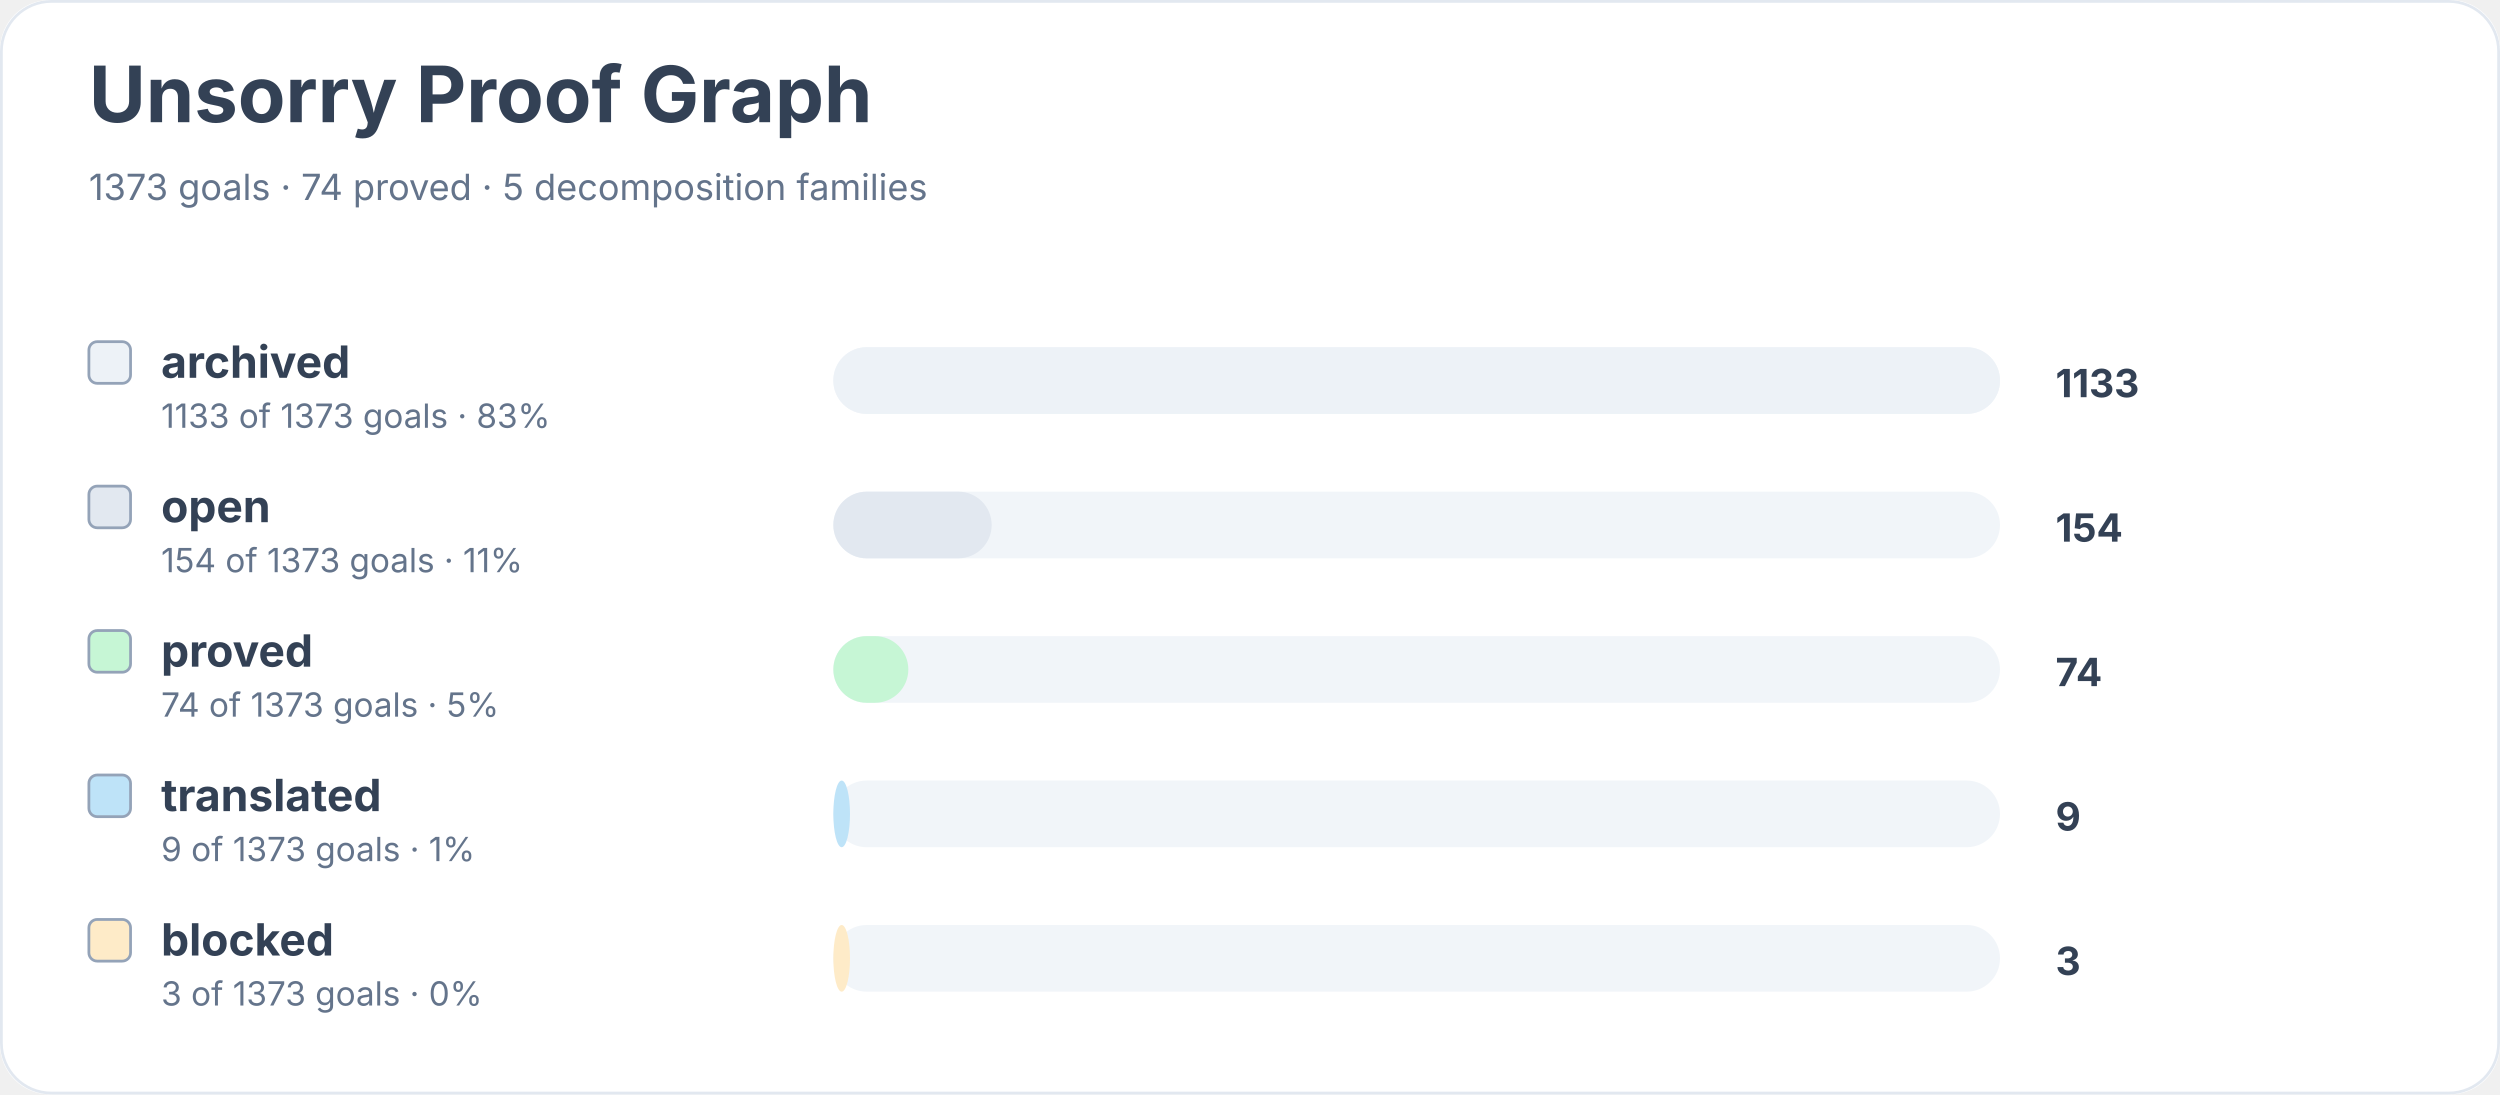
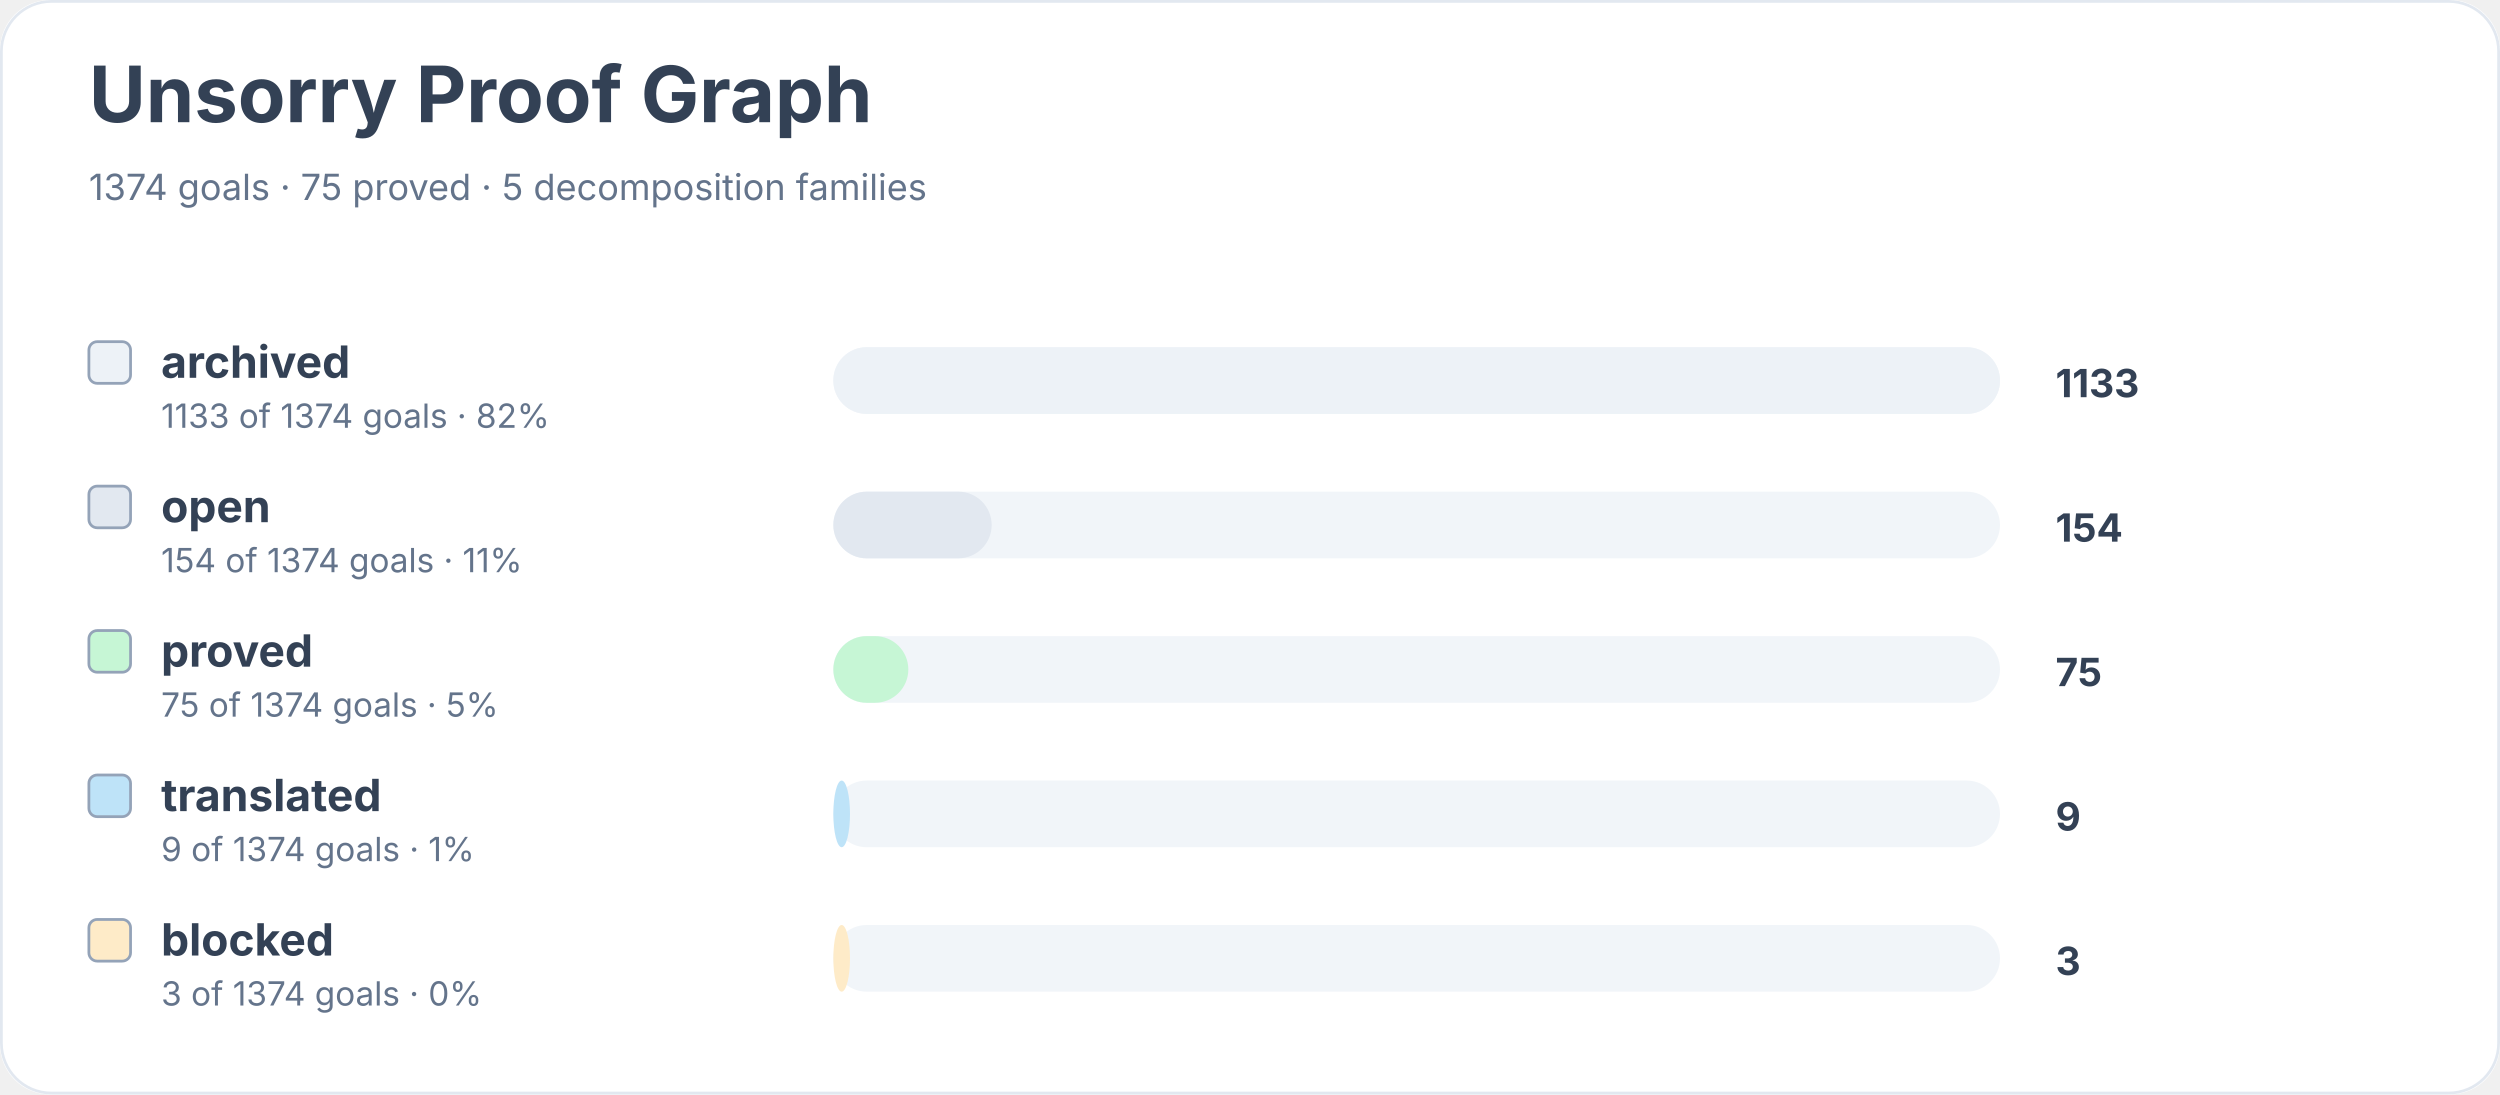
<svg xmlns="http://www.w3.org/2000/svg" width="900" height="394" viewBox="0 0 900 394" role="img" aria-labelledby="title desc">
  <rect width="900" height="100%" rx="18" fill="#ffffff" />
  <rect x="0.5" y="0.5" width="899" height="393" rx="18" fill="none" stroke="#e2e8f0" />
  <text x="32" y="44" font-family="Inter, system-ui, sans-serif" font-size="28" font-weight="700" fill="#334155">Unsorry Proof Graph</text>
-   <text x="32" y="72" font-family="Inter, system-ui, sans-serif" font-size="13" fill="#64748b">1373 goals · 74 proved · 5 decomposition families</text>
+   <text x="32" y="72" font-family="Inter, system-ui, sans-serif" font-size="13" fill="#64748b">1374 goals · 75 proved · 5 decomposition families</text>
  <rect x="32" y="123" width="15" height="15" rx="3" fill="#edf2f7" stroke="#94a3b8" />
  <text x="58" y="136" font-family="Inter, system-ui, sans-serif" font-size="16" font-weight="650" fill="#334155">archived</text>
-   <text x="58" y="154" font-family="Inter, system-ui, sans-serif" font-size="12" fill="#64748b">1133 of 1373 goals · 83%</text>
+   <text x="58" y="154" font-family="Inter, system-ui, sans-serif" font-size="12" fill="#64748b">1133 of 1374 goals · 82%</text>
  <rect x="300" y="125" width="420" height="24" rx="12" fill="#f1f5f9" />
  <rect x="300" y="125" width="420" height="24" rx="12" fill="#edf2f7" />
  <text x="740" y="143" font-family="Inter, system-ui, sans-serif" font-size="14" font-weight="700" fill="#334155">1133</text>
  <rect x="32" y="175" width="15" height="15" rx="3" fill="#e2e8f0" stroke="#94a3b8" />
  <text x="58" y="188" font-family="Inter, system-ui, sans-serif" font-size="16" font-weight="650" fill="#334155">open</text>
-   <text x="58" y="206" font-family="Inter, system-ui, sans-serif" font-size="12" fill="#64748b">154 of 1373 goals · 11%</text>
+   <text x="58" y="206" font-family="Inter, system-ui, sans-serif" font-size="12" fill="#64748b">154 of 1374 goals · 11%</text>
  <rect x="300" y="177" width="420" height="24" rx="12" fill="#f1f5f9" />
  <rect x="300" y="177" width="57" height="24" rx="12" fill="#e2e8f0" />
  <text x="740" y="195" font-family="Inter, system-ui, sans-serif" font-size="14" font-weight="700" fill="#334155">154</text>
  <rect x="32" y="227" width="15" height="15" rx="3" fill="#c6f6d5" stroke="#94a3b8" />
  <text x="58" y="240" font-family="Inter, system-ui, sans-serif" font-size="16" font-weight="650" fill="#334155">proved</text>
-   <text x="58" y="258" font-family="Inter, system-ui, sans-serif" font-size="12" fill="#64748b">74 of 1373 goals · 5%</text>
+   <text x="58" y="258" font-family="Inter, system-ui, sans-serif" font-size="12" fill="#64748b">75 of 1374 goals · 5%</text>
  <rect x="300" y="229" width="420" height="24" rx="12" fill="#f1f5f9" />
  <rect x="300" y="229" width="27" height="24" rx="12" fill="#c6f6d5" />
-   <text x="740" y="247" font-family="Inter, system-ui, sans-serif" font-size="14" font-weight="700" fill="#334155">74</text>
+   <text x="740" y="247" font-family="Inter, system-ui, sans-serif" font-size="14" font-weight="700" fill="#334155">75</text>
  <rect x="32" y="279" width="15" height="15" rx="3" fill="#bee3f8" stroke="#94a3b8" />
  <text x="58" y="292" font-family="Inter, system-ui, sans-serif" font-size="16" font-weight="650" fill="#334155">translated</text>
-   <text x="58" y="310" font-family="Inter, system-ui, sans-serif" font-size="12" fill="#64748b">9 of 1373 goals · 1%</text>
+   <text x="58" y="310" font-family="Inter, system-ui, sans-serif" font-size="12" fill="#64748b">9 of 1374 goals · 1%</text>
  <rect x="300" y="281" width="420" height="24" rx="12" fill="#f1f5f9" />
  <rect x="300" y="281" width="6" height="24" rx="12" fill="#bee3f8" />
  <text x="740" y="299" font-family="Inter, system-ui, sans-serif" font-size="14" font-weight="700" fill="#334155">9</text>
  <rect x="32" y="331" width="15" height="15" rx="3" fill="#feebc8" stroke="#94a3b8" />
  <text x="58" y="344" font-family="Inter, system-ui, sans-serif" font-size="16" font-weight="650" fill="#334155">blocked</text>
-   <text x="58" y="362" font-family="Inter, system-ui, sans-serif" font-size="12" fill="#64748b">3 of 1373 goals · 0%</text>
+   <text x="58" y="362" font-family="Inter, system-ui, sans-serif" font-size="12" fill="#64748b">3 of 1374 goals · 0%</text>
  <rect x="300" y="333" width="420" height="24" rx="12" fill="#f1f5f9" />
  <rect x="300" y="333" width="6" height="24" rx="12" fill="#feebc8" />
  <text x="740" y="351" font-family="Inter, system-ui, sans-serif" font-size="14" font-weight="700" fill="#334155">3</text>
</svg>
